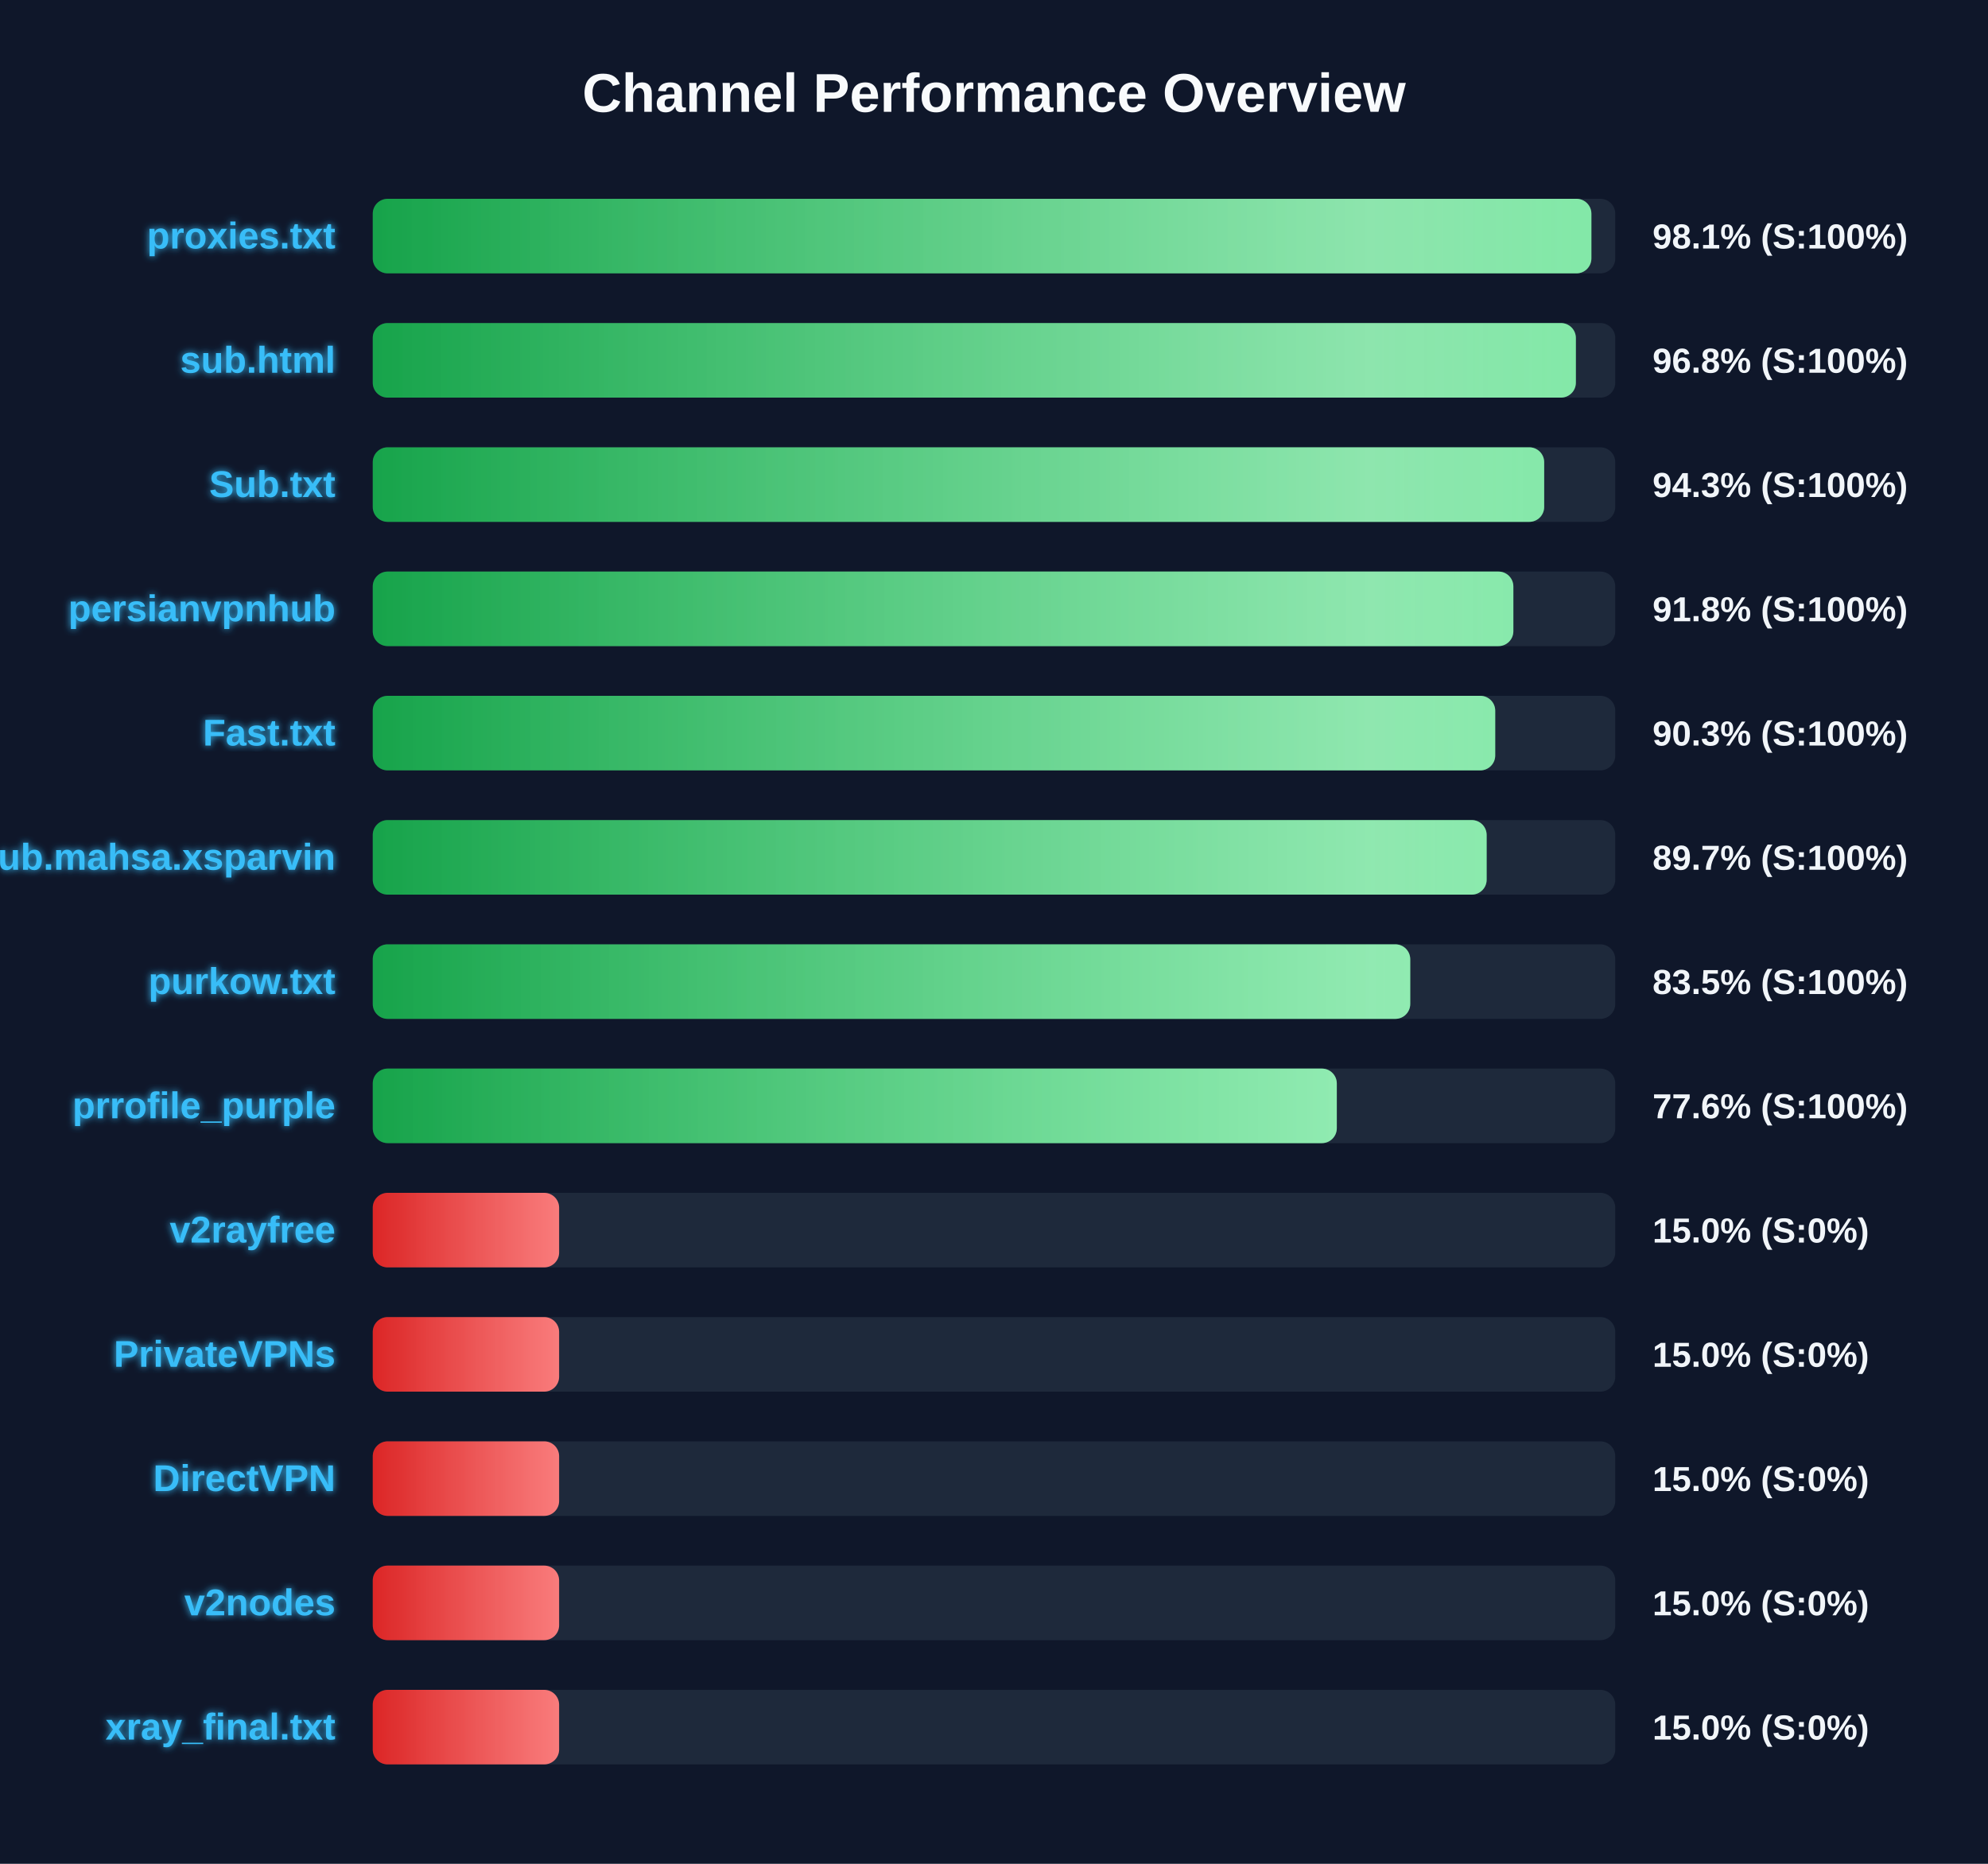
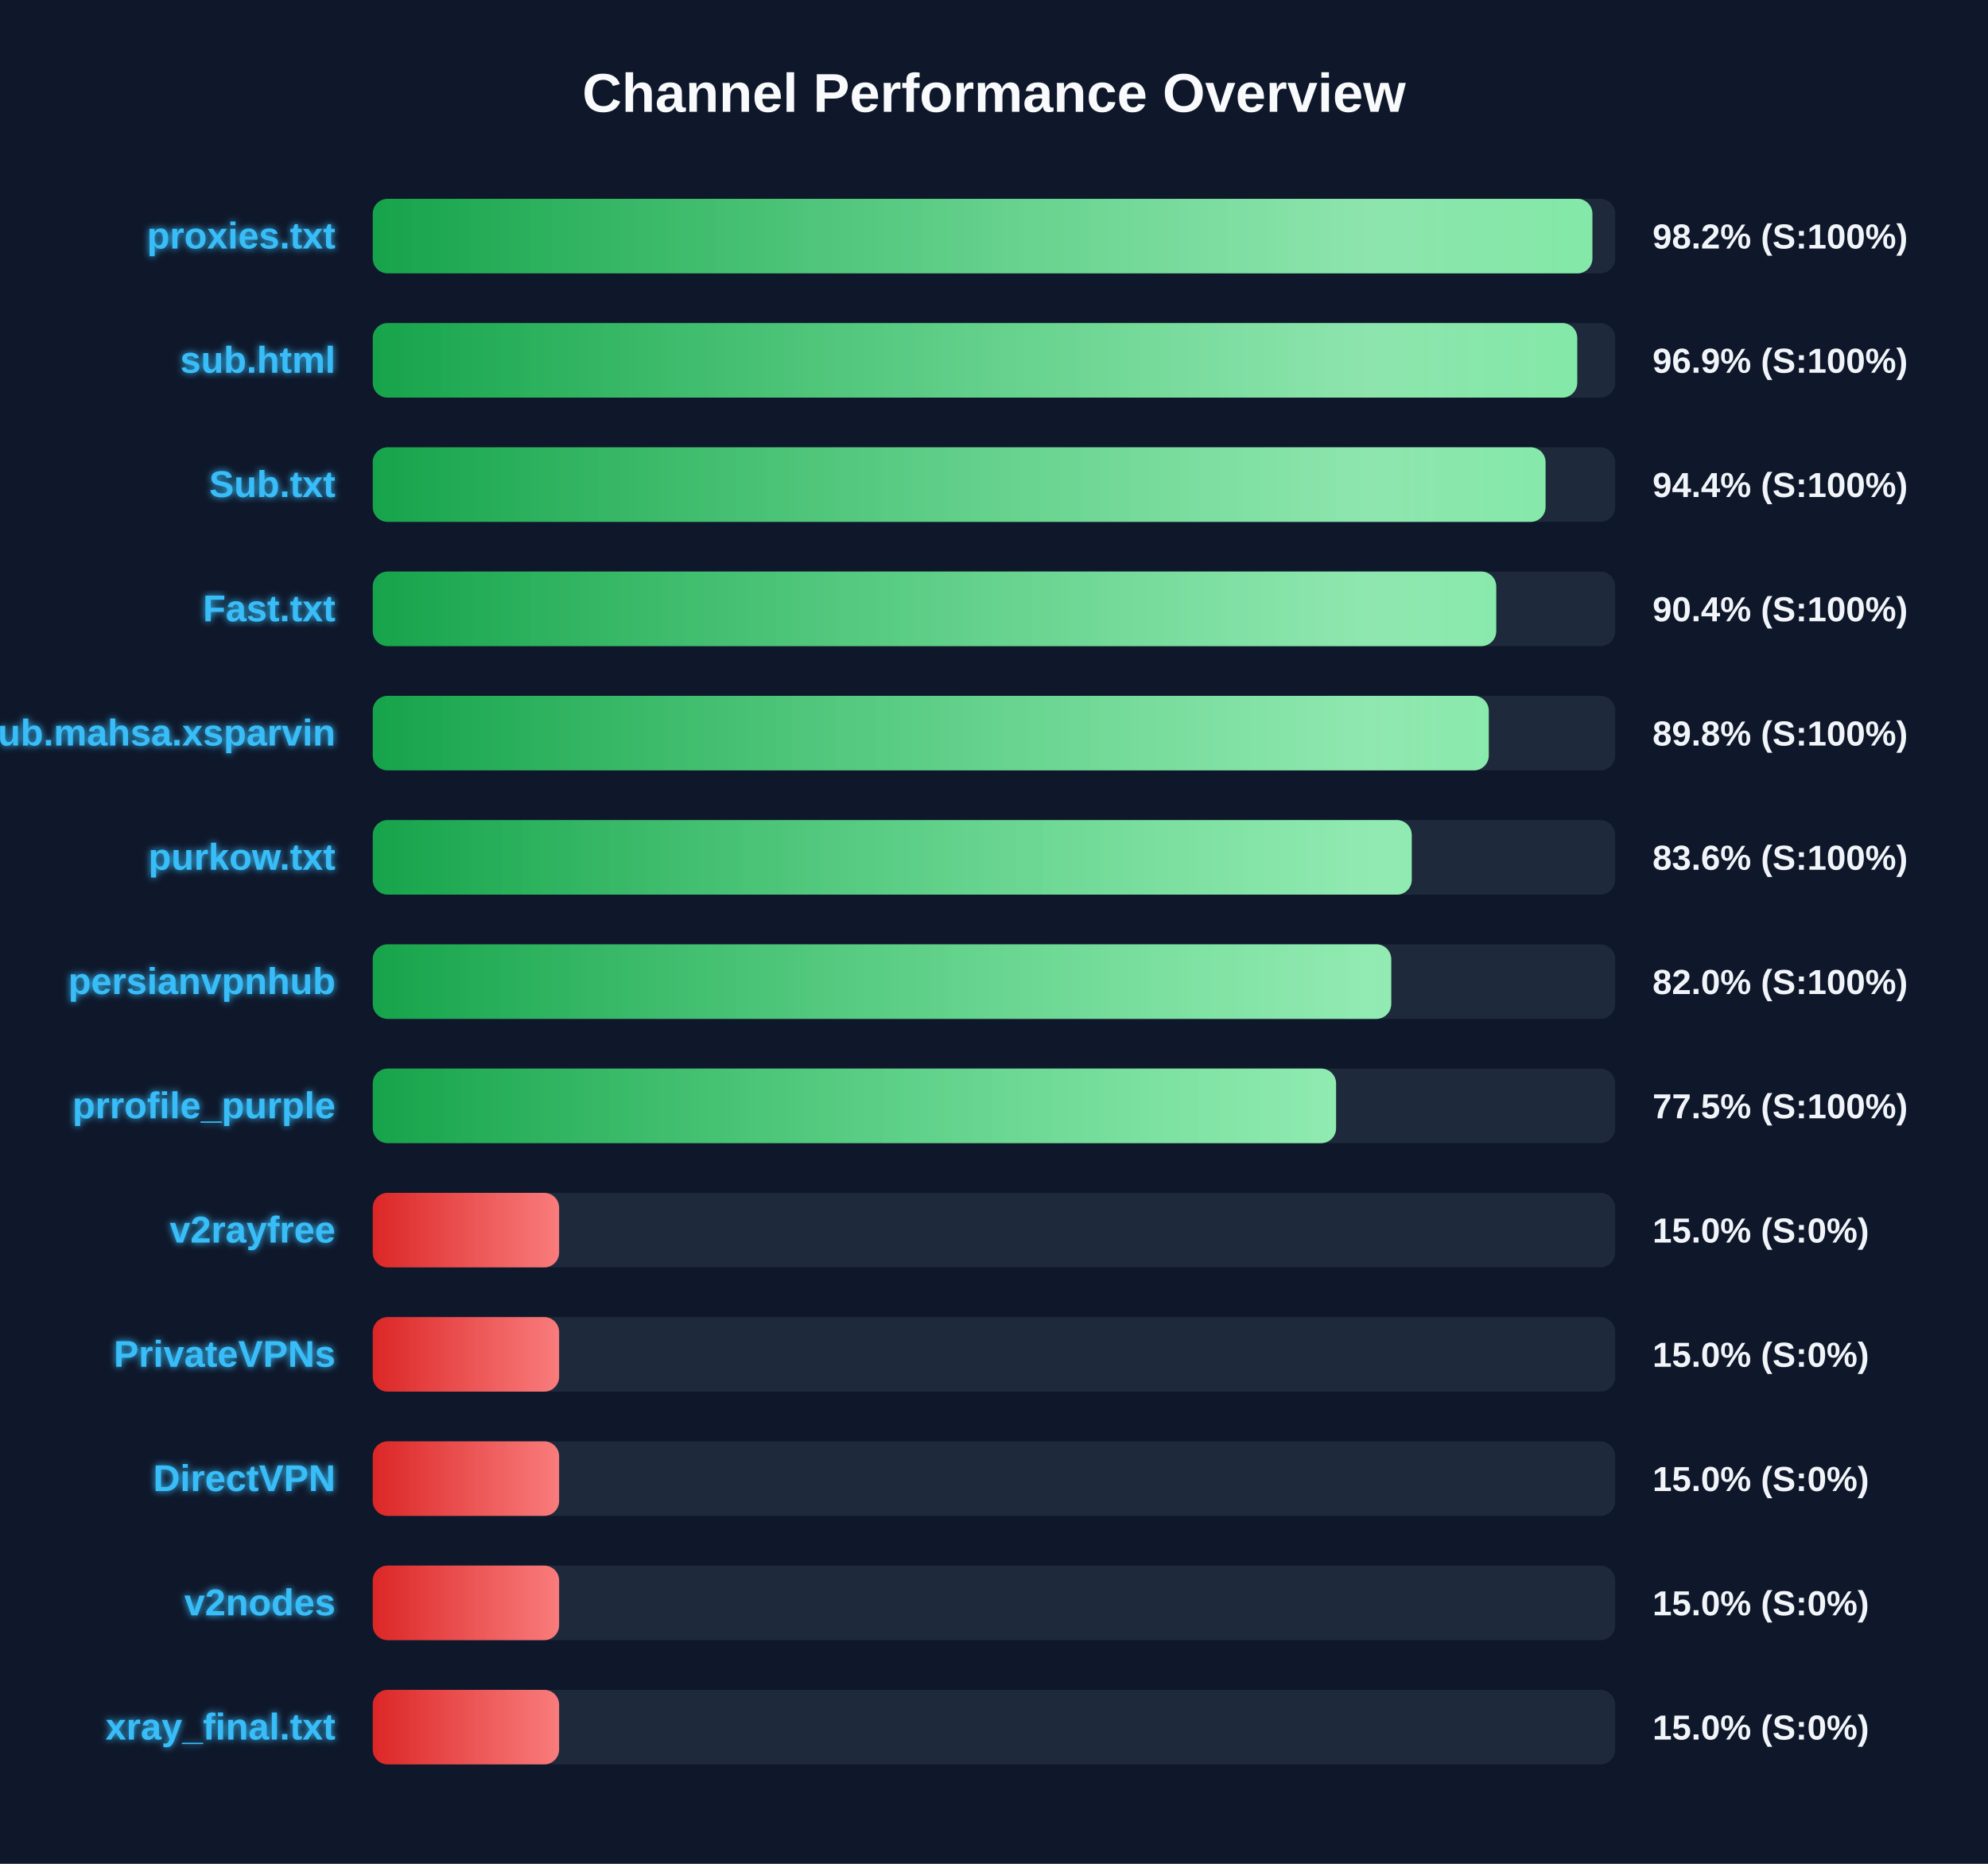
<svg xmlns="http://www.w3.org/2000/svg" width="800" height="750" version="1.1">
  <defs>
    <linearGradient id="grad-green" x1="0%" y1="0%" x2="100%" y2="0%">
      <stop offset="0%" stop-color="#16a34a" />
      <stop offset="100%" stop-color="#4ade80" />
    </linearGradient>
    <linearGradient id="grad-yellow" x1="0%" y1="0%" x2="100%" y2="0%">
      <stop offset="0%" stop-color="#ca8a04" />
      <stop offset="100%" stop-color="#fde047" />
    </linearGradient>
    <linearGradient id="grad-red" x1="0%" y1="0%" x2="100%" y2="0%">
      <stop offset="0%" stop-color="#dc2626" />
      <stop offset="100%" stop-color="#f87171" />
    </linearGradient>
    <linearGradient id="shimmer" x1="0%" y1="0%" x2="100%" y2="0%">
      <stop offset="0%" stop-color="rgba(255,255,255,0)" />
      <stop offset="50%" stop-color="rgba(255,255,255,0.4)" />
      <stop offset="100%" stop-color="rgba(255,255,255,0)" />
    </linearGradient>
    <filter id="glow" x="-20%" y="-20%" width="140%" height="140%">
      <feGaussianBlur stdDeviation="1.5" result="blur" />
      <feComposite in="SourceGraphic" in2="blur" operator="over" />
    </filter>
  </defs>
  <style>
        .bg-rect { fill: #0f172a; }
        .title { font: bold 22px 'Segoe UI', Arial, sans-serif; fill: #f8fafc; }
        .row { font: bold 15px 'Segoe UI', Arial, sans-serif; fill: #38bdf8; filter: url(#glow); }
        .score { font: bold 14px 'Segoe UI', Arial, sans-serif; fill: #f1f5f9; }
        @keyframes shimmer-anim {
            0% { transform: translateX(-100%); }
            100% { transform: translateX(200%); }
        }
        .shimmer-rect {
            animation: shimmer-anim 2.5s infinite linear;
        }
    </style>
  <rect width="100%" height="100%" class="bg-rect" />
  <text x="400" y="45" text-anchor="middle" class="title">Channel Performance Overview</text>
  <rect x="150" y="80" width="500" height="30" fill="#1e293b" rx="6" />
  <clipPath id="clip-0">
-     <rect x="150" y="80" width="490.4" height="30" rx="6" />
+     <rect x="150" y="80" width="490.8" height="30" rx="6" />
  </clipPath>
-   <rect x="150" y="80" width="490.4" height="30" fill="url(#grad-green)" rx="6" />
+   <rect x="150" y="80" width="490.8" height="30" fill="url(#grad-green)" rx="6" />
  <g clip-path="url(#clip-0)">
    <rect x="150" y="80" width="100%" height="30" fill="url(#shimmer)" class="shimmer-rect" />
  </g>
  <text x="135" y="100" text-anchor="end" class="row">proxies.txt</text>
-   <text x="665" y="100" text-anchor="start" class="score">98.1% (S:100%)</text>
+   <text x="665" y="100" text-anchor="start" class="score">98.2% (S:100%)</text>
  <rect x="150" y="130" width="500" height="30" fill="#1e293b" rx="6" />
  <clipPath id="clip-1">
-     <rect x="150" y="130" width="484.15" height="30" rx="6" />
+     <rect x="150" y="130" width="484.7" height="30" rx="6" />
  </clipPath>
-   <rect x="150" y="130" width="484.15" height="30" fill="url(#grad-green)" rx="6" />
+   <rect x="150" y="130" width="484.7" height="30" fill="url(#grad-green)" rx="6" />
  <g clip-path="url(#clip-1)">
    <rect x="150" y="130" width="100%" height="30" fill="url(#shimmer)" class="shimmer-rect" />
  </g>
  <text x="135" y="150" text-anchor="end" class="row">sub.html</text>
-   <text x="665" y="150" text-anchor="start" class="score">96.8% (S:100%)</text>
+   <text x="665" y="150" text-anchor="start" class="score">96.9% (S:100%)</text>
  <rect x="150" y="180" width="500" height="30" fill="#1e293b" rx="6" />
  <clipPath id="clip-2">
-     <rect x="150" y="180" width="471.4" height="30" rx="6" />
+     <rect x="150" y="180" width="471.95" height="30" rx="6" />
  </clipPath>
-   <rect x="150" y="180" width="471.4" height="30" fill="url(#grad-green)" rx="6" />
+   <rect x="150" y="180" width="471.95" height="30" fill="url(#grad-green)" rx="6" />
  <g clip-path="url(#clip-2)">
    <rect x="150" y="180" width="100%" height="30" fill="url(#shimmer)" class="shimmer-rect" />
  </g>
  <text x="135" y="200" text-anchor="end" class="row">Sub.txt</text>
-   <text x="665" y="200" text-anchor="start" class="score">94.3% (S:100%)</text>
+   <text x="665" y="200" text-anchor="start" class="score">94.4% (S:100%)</text>
  <rect x="150" y="230" width="500" height="30" fill="#1e293b" rx="6" />
  <clipPath id="clip-3">
-     <rect x="150" y="230" width="459.0" height="30" rx="6" />
+     <rect x="150" y="230" width="452.1" height="30" rx="6" />
  </clipPath>
-   <rect x="150" y="230" width="459.0" height="30" fill="url(#grad-green)" rx="6" />
+   <rect x="150" y="230" width="452.1" height="30" fill="url(#grad-green)" rx="6" />
  <g clip-path="url(#clip-3)">
    <rect x="150" y="230" width="100%" height="30" fill="url(#shimmer)" class="shimmer-rect" />
  </g>
-   <text x="135" y="250" text-anchor="end" class="row">persianvpnhub</text>
-   <text x="665" y="250" text-anchor="start" class="score">91.8% (S:100%)</text>
+   <text x="135" y="250" text-anchor="end" class="row">Fast.txt</text>
+   <text x="665" y="250" text-anchor="start" class="score">90.4% (S:100%)</text>
  <rect x="150" y="280" width="500" height="30" fill="#1e293b" rx="6" />
  <clipPath id="clip-4">
-     <rect x="150" y="280" width="451.7" height="30" rx="6" />
+     <rect x="150" y="280" width="449.1" height="30" rx="6" />
  </clipPath>
-   <rect x="150" y="280" width="451.7" height="30" fill="url(#grad-green)" rx="6" />
+   <rect x="150" y="280" width="449.1" height="30" fill="url(#grad-green)" rx="6" />
  <g clip-path="url(#clip-4)">
    <rect x="150" y="280" width="100%" height="30" fill="url(#shimmer)" class="shimmer-rect" />
  </g>
-   <text x="135" y="300" text-anchor="end" class="row">Fast.txt</text>
-   <text x="665" y="300" text-anchor="start" class="score">90.3% (S:100%)</text>
+   <text x="135" y="300" text-anchor="end" class="row">Sub.mahsa.xsparvin</text>
+   <text x="665" y="300" text-anchor="start" class="score">89.8% (S:100%)</text>
  <rect x="150" y="330" width="500" height="30" fill="#1e293b" rx="6" />
  <clipPath id="clip-5">
-     <rect x="150" y="330" width="448.25" height="30" rx="6" />
+     <rect x="150" y="330" width="418.1" height="30" rx="6" />
  </clipPath>
-   <rect x="150" y="330" width="448.25" height="30" fill="url(#grad-green)" rx="6" />
+   <rect x="150" y="330" width="418.1" height="30" fill="url(#grad-green)" rx="6" />
  <g clip-path="url(#clip-5)">
    <rect x="150" y="330" width="100%" height="30" fill="url(#shimmer)" class="shimmer-rect" />
  </g>
-   <text x="135" y="350" text-anchor="end" class="row">Sub.mahsa.xsparvin</text>
-   <text x="665" y="350" text-anchor="start" class="score">89.7% (S:100%)</text>
+   <text x="135" y="350" text-anchor="end" class="row">purkow.txt</text>
+   <text x="665" y="350" text-anchor="start" class="score">83.6% (S:100%)</text>
  <rect x="150" y="380" width="500" height="30" fill="#1e293b" rx="6" />
  <clipPath id="clip-6">
-     <rect x="150" y="380" width="417.5" height="30" rx="6" />
+     <rect x="150" y="380" width="409.85" height="30" rx="6" />
  </clipPath>
-   <rect x="150" y="380" width="417.5" height="30" fill="url(#grad-green)" rx="6" />
+   <rect x="150" y="380" width="409.85" height="30" fill="url(#grad-green)" rx="6" />
  <g clip-path="url(#clip-6)">
    <rect x="150" y="380" width="100%" height="30" fill="url(#shimmer)" class="shimmer-rect" />
  </g>
-   <text x="135" y="400" text-anchor="end" class="row">purkow.txt</text>
-   <text x="665" y="400" text-anchor="start" class="score">83.5% (S:100%)</text>
+   <text x="135" y="400" text-anchor="end" class="row">persianvpnhub</text>
+   <text x="665" y="400" text-anchor="start" class="score">82.0% (S:100%)</text>
  <rect x="150" y="430" width="500" height="30" fill="#1e293b" rx="6" />
  <clipPath id="clip-7">
-     <rect x="150" y="430" width="387.95" height="30" rx="6" />
+     <rect x="150" y="430" width="387.65" height="30" rx="6" />
  </clipPath>
-   <rect x="150" y="430" width="387.95" height="30" fill="url(#grad-green)" rx="6" />
+   <rect x="150" y="430" width="387.65" height="30" fill="url(#grad-green)" rx="6" />
  <g clip-path="url(#clip-7)">
    <rect x="150" y="430" width="100%" height="30" fill="url(#shimmer)" class="shimmer-rect" />
  </g>
  <text x="135" y="450" text-anchor="end" class="row">prrofile_purple</text>
-   <text x="665" y="450" text-anchor="start" class="score">77.6% (S:100%)</text>
+   <text x="665" y="450" text-anchor="start" class="score">77.5% (S:100%)</text>
  <rect x="150" y="480" width="500" height="30" fill="#1e293b" rx="6" />
  <clipPath id="clip-8">
    <rect x="150" y="480" width="75.0" height="30" rx="6" />
  </clipPath>
  <rect x="150" y="480" width="75.0" height="30" fill="url(#grad-red)" rx="6" />
  <g clip-path="url(#clip-8)">
    <rect x="150" y="480" width="100%" height="30" fill="url(#shimmer)" class="shimmer-rect" />
  </g>
  <text x="135" y="500" text-anchor="end" class="row">v2rayfree</text>
  <text x="665" y="500" text-anchor="start" class="score">15.0% (S:0%)</text>
  <rect x="150" y="530" width="500" height="30" fill="#1e293b" rx="6" />
  <clipPath id="clip-9">
    <rect x="150" y="530" width="75.0" height="30" rx="6" />
  </clipPath>
  <rect x="150" y="530" width="75.0" height="30" fill="url(#grad-red)" rx="6" />
  <g clip-path="url(#clip-9)">
    <rect x="150" y="530" width="100%" height="30" fill="url(#shimmer)" class="shimmer-rect" />
  </g>
  <text x="135" y="550" text-anchor="end" class="row">PrivateVPNs</text>
  <text x="665" y="550" text-anchor="start" class="score">15.0% (S:0%)</text>
  <rect x="150" y="580" width="500" height="30" fill="#1e293b" rx="6" />
  <clipPath id="clip-10">
    <rect x="150" y="580" width="75.0" height="30" rx="6" />
  </clipPath>
  <rect x="150" y="580" width="75.0" height="30" fill="url(#grad-red)" rx="6" />
  <g clip-path="url(#clip-10)">
    <rect x="150" y="580" width="100%" height="30" fill="url(#shimmer)" class="shimmer-rect" />
  </g>
  <text x="135" y="600" text-anchor="end" class="row">DirectVPN</text>
  <text x="665" y="600" text-anchor="start" class="score">15.0% (S:0%)</text>
  <rect x="150" y="630" width="500" height="30" fill="#1e293b" rx="6" />
  <clipPath id="clip-11">
    <rect x="150" y="630" width="75.0" height="30" rx="6" />
  </clipPath>
  <rect x="150" y="630" width="75.0" height="30" fill="url(#grad-red)" rx="6" />
  <g clip-path="url(#clip-11)">
    <rect x="150" y="630" width="100%" height="30" fill="url(#shimmer)" class="shimmer-rect" />
  </g>
  <text x="135" y="650" text-anchor="end" class="row">v2nodes</text>
  <text x="665" y="650" text-anchor="start" class="score">15.0% (S:0%)</text>
  <rect x="150" y="680" width="500" height="30" fill="#1e293b" rx="6" />
  <clipPath id="clip-12">
    <rect x="150" y="680" width="75.0" height="30" rx="6" />
  </clipPath>
  <rect x="150" y="680" width="75.0" height="30" fill="url(#grad-red)" rx="6" />
  <g clip-path="url(#clip-12)">
    <rect x="150" y="680" width="100%" height="30" fill="url(#shimmer)" class="shimmer-rect" />
  </g>
  <text x="135" y="700" text-anchor="end" class="row">xray_final.txt</text>
  <text x="665" y="700" text-anchor="start" class="score">15.0% (S:0%)</text>
</svg>
